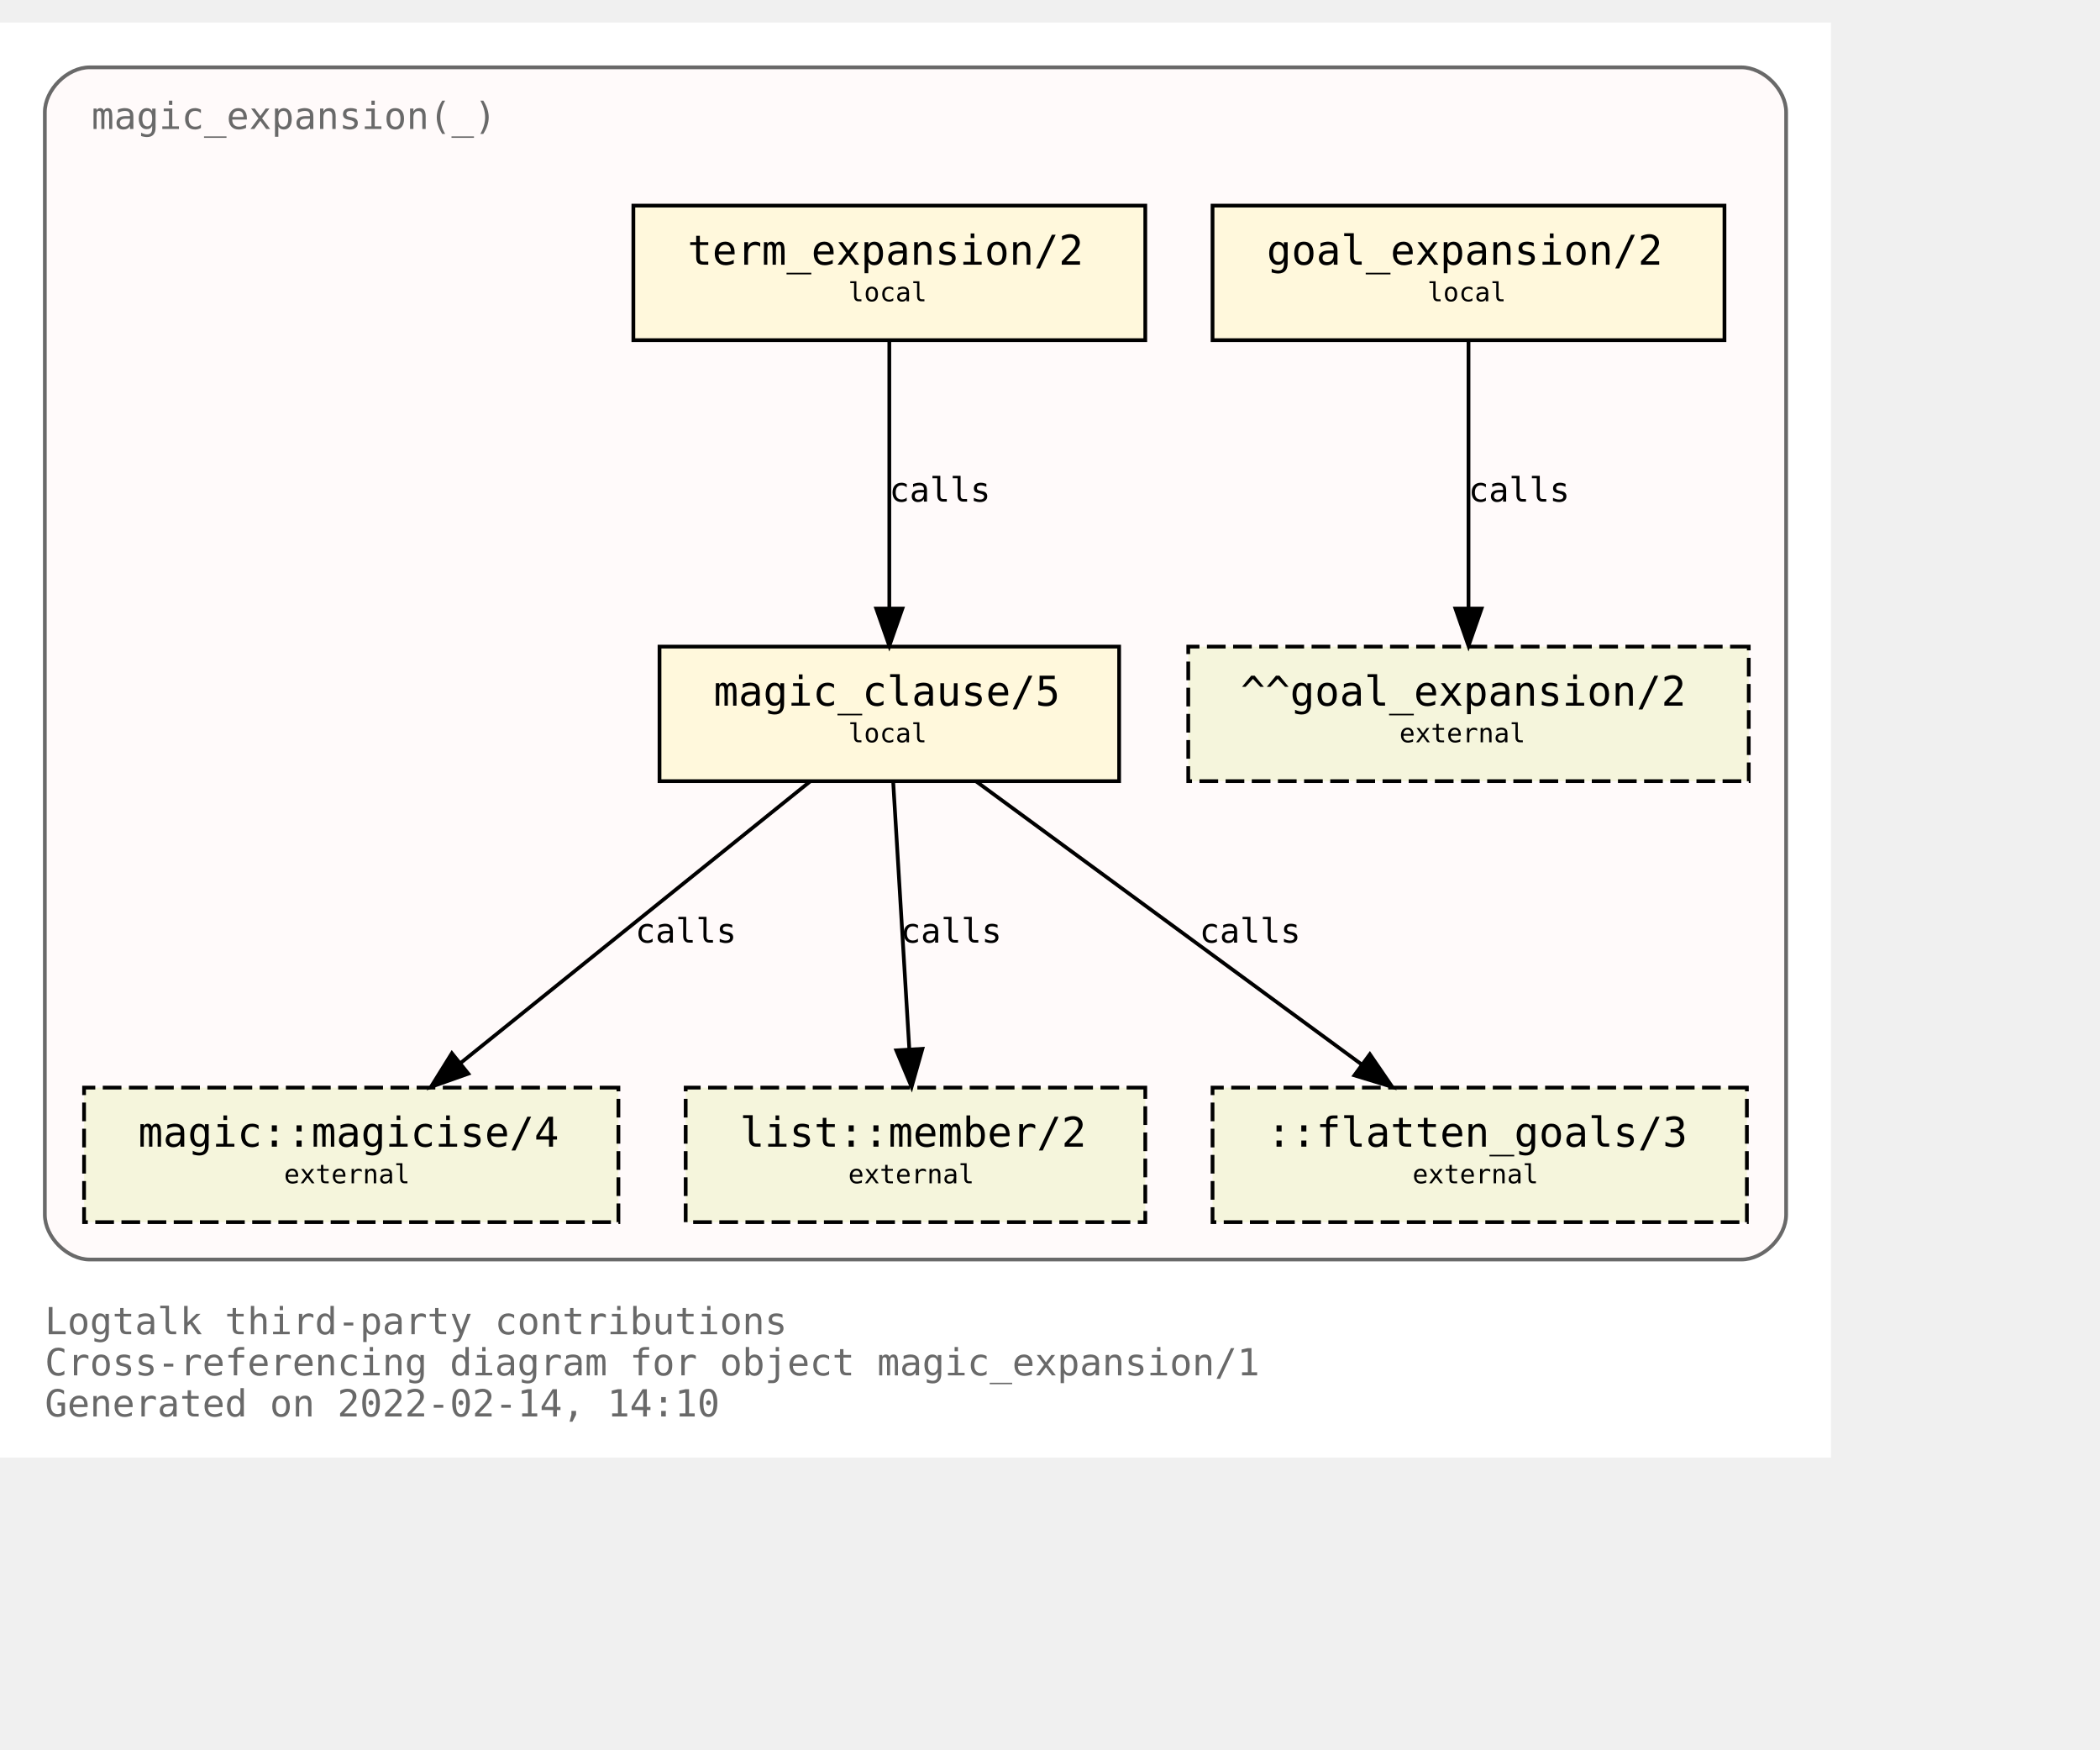
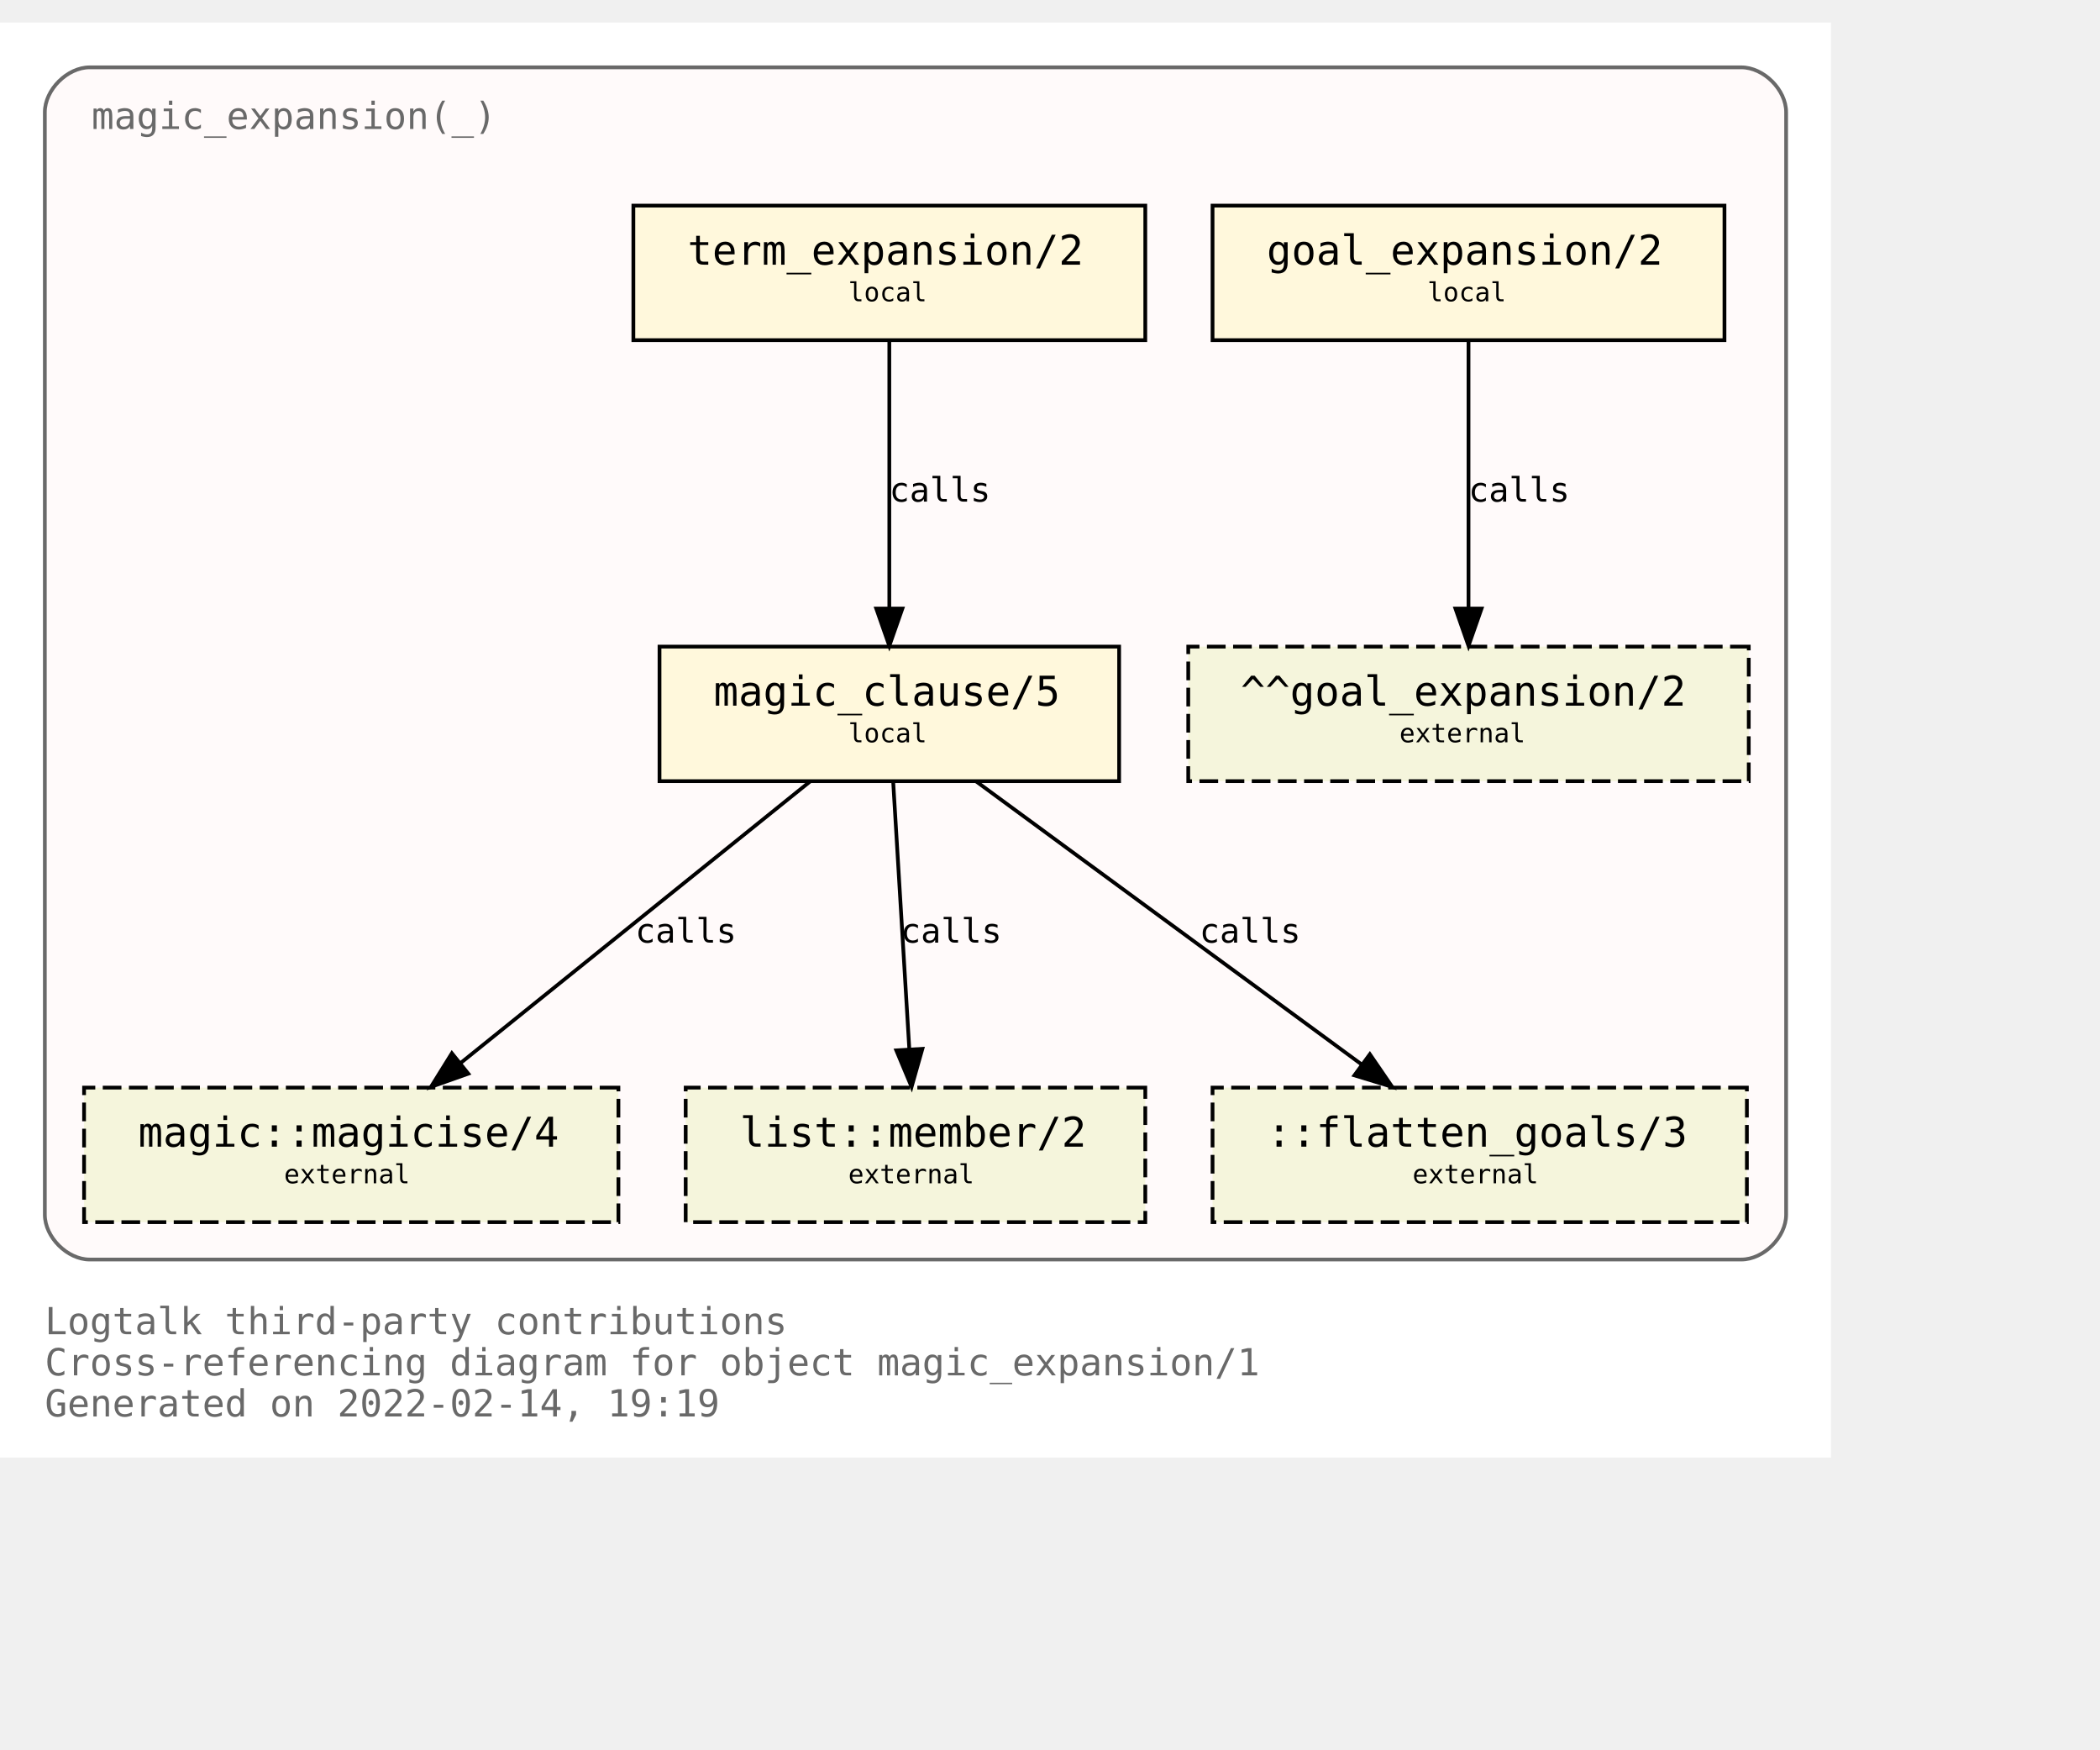
<svg xmlns="http://www.w3.org/2000/svg" xmlns:xlink="http://www.w3.org/1999/xlink" width="634pt" height="528pt" viewBox="72.00 72.00 562.00 456.00">
  <g id="graph0" class="graph" transform="scale(1 1) rotate(0) translate(76 452)">
    <polygon fill="white" stroke="transparent" points="-4,4 -4,-380 486,-380 486,4 -4,4" />
    <text text-anchor="start" x="8" y="-29" font-family="Monospace" font-size="10.00" fill="dimgray">Logtalk third-party contributions</text>
    <text text-anchor="start" x="8" y="-18" font-family="Monospace" font-size="10.00" fill="dimgray">Cross-referencing diagram for object magic_expansion/1</text>
-     <text text-anchor="start" x="8" y="-7" font-family="Monospace" font-size="10.00" fill="dimgray">Generated on 2022-02-14, 14:10</text>
+     <text text-anchor="start" x="8" y="-7" font-family="Monospace" font-size="10.00" fill="dimgray">Generated on 2022-02-14, 19:19</text>
    <g id="clust1" class="cluster">
      <g id="a_clust1">
        <a xlink:title="magic_expansion(_)">
          <path fill="snow" stroke="dimgray" d="M20,-49C20,-49 462,-49 462,-49 468,-49 474,-55 474,-61 474,-61 474,-356 474,-356 474,-362 468,-368 462,-368 462,-368 20,-368 20,-368 14,-368 8,-362 8,-356 8,-356 8,-61 8,-61 8,-55 14,-49 20,-49" />
          <g id="a_clust1_0">
-             <a xlink:href="https://github.com/LogtalkDotOrg/logtalk3/tree/ee325c1b8262ebebc9545d70c8ee4c9dbdc5cbcd/contributions/verdi_neruda/magic_expansion.lgt" xlink:title="https://github.com/LogtalkDotOrg/logtalk3/tree/ee325c1b8262ebebc9545d70c8ee4c9dbdc5cbcd/contributions/verdi_neruda/magic_expansion.lgt">
+             <a xlink:href="https://github.com/LogtalkDotOrg/logtalk3/tree/10cb08bc2377a3fc54e821a93eb89babe6f63e06/contributions/verdi_neruda/magic_expansion.lgt" xlink:title="https://github.com/LogtalkDotOrg/logtalk3/tree/10cb08bc2377a3fc54e821a93eb89babe6f63e06/contributions/verdi_neruda/magic_expansion.lgt">
              <text text-anchor="start" x="20.5" y="-351.5" font-family="Monospace" font-size="10.00" fill="dimgray">magic_expansion(_)</text>
            </a>
          </g>
        </a>
      </g>
    </g>
    <g id="node1" class="node">
      <g id="a_node1">
-         <a xlink:href="https://github.com/LogtalkDotOrg/logtalk3/tree/ee325c1b8262ebebc9545d70c8ee4c9dbdc5cbcd/contributions/verdi_neruda/magic_expansion.lgt#L51" xlink:title="https://github.com/LogtalkDotOrg/logtalk3/tree/ee325c1b8262ebebc9545d70c8ee4c9dbdc5cbcd/contributions/verdi_neruda/magic_expansion.lgt#L51">
+         <a xlink:href="https://github.com/LogtalkDotOrg/logtalk3/tree/10cb08bc2377a3fc54e821a93eb89babe6f63e06/contributions/verdi_neruda/magic_expansion.lgt#L51" xlink:title="https://github.com/LogtalkDotOrg/logtalk3/tree/10cb08bc2377a3fc54e821a93eb89babe6f63e06/contributions/verdi_neruda/magic_expansion.lgt#L51">
          <polygon fill="cornsilk" stroke="black" points="457.5,-331 320.5,-331 320.5,-295 457.5,-295 457.5,-331" />
          <text text-anchor="start" x="329" y="-315.8" font-family="Monospace" font-size="9.00"> </text>
          <text text-anchor="start" x="335" y="-315.2" font-family="Monospace" font-size="11.00">goal_expansion/2</text>
          <text text-anchor="start" x="444" y="-315.8" font-family="Monospace" font-size="9.00"> </text>
          <text text-anchor="start" x="329" y="-304.8" font-family="Monospace" font-size="9.00"> </text>
          <text text-anchor="start" x="378" y="-305.4" font-family="Monospace" font-size="7.00">local</text>
          <text text-anchor="start" x="444" y="-304.8" font-family="Monospace" font-size="9.00"> </text>
        </a>
      </g>
    </g>
    <g id="node7" class="node">
      <polygon fill="beige" stroke="black" stroke-dasharray="5,2" points="464,-213 314,-213 314,-177 464,-177 464,-213" />
      <text text-anchor="start" x="322" y="-197.8" font-family="Monospace" font-size="9.00"> </text>
      <text text-anchor="start" x="328" y="-197.2" font-family="Monospace" font-size="11.00">^^goal_expansion/2</text>
      <text text-anchor="start" x="450" y="-197.8" font-family="Monospace" font-size="9.00"> </text>
      <text text-anchor="start" x="322" y="-186.8" font-family="Monospace" font-size="9.00"> </text>
      <text text-anchor="start" x="370.5" y="-187.4" font-family="Monospace" font-size="7.00">external</text>
      <text text-anchor="start" x="450" y="-186.8" font-family="Monospace" font-size="9.00"> </text>
    </g>
    <g id="edge3" class="edge">
      <g id="a_edge3">
-         <a xlink:href="https://github.com/LogtalkDotOrg/logtalk3/tree/ee325c1b8262ebebc9545d70c8ee4c9dbdc5cbcd/contributions/verdi_neruda/magic_expansion.lgt#L51" xlink:title="calls">
+         <a xlink:href="https://github.com/LogtalkDotOrg/logtalk3/tree/10cb08bc2377a3fc54e821a93eb89babe6f63e06/contributions/verdi_neruda/magic_expansion.lgt#L51" xlink:title="calls">
          <path fill="none" stroke="black" d="M389,-294.88C389,-276.04 389,-245.47 389,-223.3" />
          <polygon fill="black" stroke="black" points="392.5,-223.19 389,-213.19 385.5,-223.19 392.5,-223.19" />
        </a>
      </g>
      <g id="a_edge3-label">
-         <a xlink:href="https://github.com/LogtalkDotOrg/logtalk3/tree/ee325c1b8262ebebc9545d70c8ee4c9dbdc5cbcd/contributions/verdi_neruda/magic_expansion.lgt#L51" xlink:title="https://github.com/LogtalkDotOrg/logtalk3/tree/ee325c1b8262ebebc9545d70c8ee4c9dbdc5cbcd/contributions/verdi_neruda/magic_expansion.lgt#L51">
+         <a xlink:href="https://github.com/LogtalkDotOrg/logtalk3/tree/10cb08bc2377a3fc54e821a93eb89babe6f63e06/contributions/verdi_neruda/magic_expansion.lgt#L51" xlink:title="https://github.com/LogtalkDotOrg/logtalk3/tree/10cb08bc2377a3fc54e821a93eb89babe6f63e06/contributions/verdi_neruda/magic_expansion.lgt#L51">
          <text text-anchor="start" x="389" y="-251.8" font-family="Monospace" font-size="9.00">calls</text>
        </a>
      </g>
    </g>
    <g id="node2" class="node">
      <g id="a_node2">
-         <a xlink:href="https://github.com/LogtalkDotOrg/logtalk3/tree/ee325c1b8262ebebc9545d70c8ee4c9dbdc5cbcd/contributions/verdi_neruda/magic_expansion.lgt#L54" xlink:title="https://github.com/LogtalkDotOrg/logtalk3/tree/ee325c1b8262ebebc9545d70c8ee4c9dbdc5cbcd/contributions/verdi_neruda/magic_expansion.lgt#L54">
+         <a xlink:href="https://github.com/LogtalkDotOrg/logtalk3/tree/10cb08bc2377a3fc54e821a93eb89babe6f63e06/contributions/verdi_neruda/magic_expansion.lgt#L54" xlink:title="https://github.com/LogtalkDotOrg/logtalk3/tree/10cb08bc2377a3fc54e821a93eb89babe6f63e06/contributions/verdi_neruda/magic_expansion.lgt#L54">
          <polygon fill="cornsilk" stroke="black" points="302.5,-331 165.5,-331 165.5,-295 302.5,-295 302.5,-331" />
          <text text-anchor="start" x="174" y="-315.8" font-family="Monospace" font-size="9.00"> </text>
          <text text-anchor="start" x="180" y="-315.2" font-family="Monospace" font-size="11.00">term_expansion/2</text>
          <text text-anchor="start" x="289" y="-315.8" font-family="Monospace" font-size="9.00"> </text>
          <text text-anchor="start" x="174" y="-304.8" font-family="Monospace" font-size="9.00"> </text>
          <text text-anchor="start" x="223" y="-305.4" font-family="Monospace" font-size="7.00">local</text>
          <text text-anchor="start" x="289" y="-304.8" font-family="Monospace" font-size="9.00"> </text>
        </a>
      </g>
    </g>
    <g id="node3" class="node">
      <g id="a_node3">
-         <a xlink:href="https://github.com/LogtalkDotOrg/logtalk3/tree/ee325c1b8262ebebc9545d70c8ee4c9dbdc5cbcd/contributions/verdi_neruda/magic_expansion.lgt#L61" xlink:title="https://github.com/LogtalkDotOrg/logtalk3/tree/ee325c1b8262ebebc9545d70c8ee4c9dbdc5cbcd/contributions/verdi_neruda/magic_expansion.lgt#L61">
+         <a xlink:href="https://github.com/LogtalkDotOrg/logtalk3/tree/10cb08bc2377a3fc54e821a93eb89babe6f63e06/contributions/verdi_neruda/magic_expansion.lgt#L61" xlink:title="https://github.com/LogtalkDotOrg/logtalk3/tree/10cb08bc2377a3fc54e821a93eb89babe6f63e06/contributions/verdi_neruda/magic_expansion.lgt#L61">
          <polygon fill="cornsilk" stroke="black" points="295.5,-213 172.5,-213 172.5,-177 295.5,-177 295.5,-213" />
          <text text-anchor="start" x="181" y="-197.8" font-family="Monospace" font-size="9.00"> </text>
          <text text-anchor="start" x="187" y="-197.2" font-family="Monospace" font-size="11.00">magic_clause/5</text>
          <text text-anchor="start" x="282" y="-197.8" font-family="Monospace" font-size="9.00"> </text>
          <text text-anchor="start" x="181" y="-186.8" font-family="Monospace" font-size="9.00"> </text>
          <text text-anchor="start" x="223" y="-187.4" font-family="Monospace" font-size="7.00">local</text>
          <text text-anchor="start" x="282" y="-186.8" font-family="Monospace" font-size="9.00"> </text>
        </a>
      </g>
    </g>
    <g id="edge1" class="edge">
      <g id="a_edge1">
-         <a xlink:href="https://github.com/LogtalkDotOrg/logtalk3/tree/ee325c1b8262ebebc9545d70c8ee4c9dbdc5cbcd/contributions/verdi_neruda/magic_expansion.lgt#L54" xlink:title="calls">
+         <a xlink:href="https://github.com/LogtalkDotOrg/logtalk3/tree/10cb08bc2377a3fc54e821a93eb89babe6f63e06/contributions/verdi_neruda/magic_expansion.lgt#L54" xlink:title="calls">
          <path fill="none" stroke="black" d="M234,-294.88C234,-276.04 234,-245.47 234,-223.3" />
          <polygon fill="black" stroke="black" points="237.5,-223.19 234,-213.19 230.5,-223.19 237.5,-223.19" />
        </a>
      </g>
      <g id="a_edge1-label">
-         <a xlink:href="https://github.com/LogtalkDotOrg/logtalk3/tree/ee325c1b8262ebebc9545d70c8ee4c9dbdc5cbcd/contributions/verdi_neruda/magic_expansion.lgt#L54" xlink:title="https://github.com/LogtalkDotOrg/logtalk3/tree/ee325c1b8262ebebc9545d70c8ee4c9dbdc5cbcd/contributions/verdi_neruda/magic_expansion.lgt#L54">
+         <a xlink:href="https://github.com/LogtalkDotOrg/logtalk3/tree/10cb08bc2377a3fc54e821a93eb89babe6f63e06/contributions/verdi_neruda/magic_expansion.lgt#L54" xlink:title="https://github.com/LogtalkDotOrg/logtalk3/tree/10cb08bc2377a3fc54e821a93eb89babe6f63e06/contributions/verdi_neruda/magic_expansion.lgt#L54">
          <text text-anchor="start" x="234" y="-251.8" font-family="Monospace" font-size="9.00">calls</text>
        </a>
      </g>
    </g>
    <g id="node4" class="node">
      <g id="a_node4">
        <a xlink:href="https://logtalk.org/library/magic_0.html#magicise/4" xlink:title="https://logtalk.org/library/magic_0.html#magicise/4">
          <polygon fill="beige" stroke="black" stroke-dasharray="5,2" points="161.5,-95 18.5,-95 18.5,-59 161.5,-59 161.5,-95" />
          <text text-anchor="start" x="27" y="-79.8" font-family="Monospace" font-size="9.00"> </text>
          <text text-anchor="start" x="33" y="-79.2" font-family="Monospace" font-size="11.00">magic::magicise/4</text>
          <text text-anchor="start" x="148" y="-79.8" font-family="Monospace" font-size="9.00"> </text>
          <text text-anchor="start" x="27" y="-68.8" font-family="Monospace" font-size="9.00"> </text>
          <text text-anchor="start" x="72" y="-69.4" font-family="Monospace" font-size="7.00">external</text>
          <text text-anchor="start" x="148" y="-68.8" font-family="Monospace" font-size="9.00"> </text>
        </a>
      </g>
    </g>
    <g id="edge4" class="edge">
      <g id="a_edge4">
-         <a xlink:href="https://github.com/LogtalkDotOrg/logtalk3/tree/ee325c1b8262ebebc9545d70c8ee4c9dbdc5cbcd/contributions/verdi_neruda/magic_expansion.lgt#L61" xlink:title="calls">
+         <a xlink:href="https://github.com/LogtalkDotOrg/logtalk3/tree/10cb08bc2377a3fc54e821a93eb89babe6f63e06/contributions/verdi_neruda/magic_expansion.lgt#L61" xlink:title="calls">
          <path fill="none" stroke="black" d="M212.75,-176.88C187.97,-156.92 146.88,-123.82 119.13,-101.47" />
          <polygon fill="black" stroke="black" points="121.32,-98.73 111.33,-95.19 116.93,-104.19 121.32,-98.73" />
        </a>
      </g>
      <g id="a_edge4-label">
-         <a xlink:href="https://github.com/LogtalkDotOrg/logtalk3/tree/ee325c1b8262ebebc9545d70c8ee4c9dbdc5cbcd/contributions/verdi_neruda/magic_expansion.lgt#L61" xlink:title="https://github.com/LogtalkDotOrg/logtalk3/tree/ee325c1b8262ebebc9545d70c8ee4c9dbdc5cbcd/contributions/verdi_neruda/magic_expansion.lgt#L61">
+         <a xlink:href="https://github.com/LogtalkDotOrg/logtalk3/tree/10cb08bc2377a3fc54e821a93eb89babe6f63e06/contributions/verdi_neruda/magic_expansion.lgt#L61" xlink:title="https://github.com/LogtalkDotOrg/logtalk3/tree/10cb08bc2377a3fc54e821a93eb89babe6f63e06/contributions/verdi_neruda/magic_expansion.lgt#L61">
          <text text-anchor="start" x="166" y="-133.8" font-family="Monospace" font-size="9.00">calls</text>
        </a>
      </g>
    </g>
    <g id="node5" class="node">
      <g id="a_node5">
        <a xlink:href="https://logtalk.org/library/listp_0.html#member/2" xlink:title="https://logtalk.org/library/listp_0.html#member/2">
          <polygon fill="beige" stroke="black" stroke-dasharray="5,2" points="302.5,-95 179.5,-95 179.5,-59 302.5,-59 302.5,-95" />
          <text text-anchor="start" x="188" y="-79.8" font-family="Monospace" font-size="9.00"> </text>
          <text text-anchor="start" x="194" y="-79.2" font-family="Monospace" font-size="11.00">list::member/2</text>
          <text text-anchor="start" x="289" y="-79.8" font-family="Monospace" font-size="9.00"> </text>
          <text text-anchor="start" x="188" y="-68.8" font-family="Monospace" font-size="9.00"> </text>
          <text text-anchor="start" x="223" y="-69.4" font-family="Monospace" font-size="7.00">external</text>
          <text text-anchor="start" x="289" y="-68.8" font-family="Monospace" font-size="9.00"> </text>
        </a>
      </g>
    </g>
    <g id="edge5" class="edge">
      <g id="a_edge5">
-         <a xlink:href="https://github.com/LogtalkDotOrg/logtalk3/tree/ee325c1b8262ebebc9545d70c8ee4c9dbdc5cbcd/contributions/verdi_neruda/magic_expansion.lgt#L61" xlink:title="calls">
+         <a xlink:href="https://github.com/LogtalkDotOrg/logtalk3/tree/10cb08bc2377a3fc54e821a93eb89babe6f63e06/contributions/verdi_neruda/magic_expansion.lgt#L61" xlink:title="calls">
          <path fill="none" stroke="black" d="M235.03,-176.88C236.17,-158.04 238.01,-127.47 239.35,-105.3" />
          <polygon fill="black" stroke="black" points="242.85,-105.38 239.96,-95.19 235.87,-104.96 242.85,-105.38" />
        </a>
      </g>
      <g id="a_edge5-label">
-         <a xlink:href="https://github.com/LogtalkDotOrg/logtalk3/tree/ee325c1b8262ebebc9545d70c8ee4c9dbdc5cbcd/contributions/verdi_neruda/magic_expansion.lgt#L61" xlink:title="https://github.com/LogtalkDotOrg/logtalk3/tree/ee325c1b8262ebebc9545d70c8ee4c9dbdc5cbcd/contributions/verdi_neruda/magic_expansion.lgt#L61">
+         <a xlink:href="https://github.com/LogtalkDotOrg/logtalk3/tree/10cb08bc2377a3fc54e821a93eb89babe6f63e06/contributions/verdi_neruda/magic_expansion.lgt#L61" xlink:title="https://github.com/LogtalkDotOrg/logtalk3/tree/10cb08bc2377a3fc54e821a93eb89babe6f63e06/contributions/verdi_neruda/magic_expansion.lgt#L61">
          <text text-anchor="start" x="237" y="-133.8" font-family="Monospace" font-size="9.00">calls</text>
        </a>
      </g>
    </g>
    <g id="node6" class="node">
      <polygon fill="beige" stroke="black" stroke-dasharray="5,2" points="463.5,-95 320.5,-95 320.5,-59 463.5,-59 463.5,-95" />
      <text text-anchor="start" x="329" y="-79.8" font-family="Monospace" font-size="9.00"> </text>
      <text text-anchor="start" x="335" y="-79.2" font-family="Monospace" font-size="11.00">::flatten_goals/3</text>
      <text text-anchor="start" x="450" y="-79.8" font-family="Monospace" font-size="9.00"> </text>
      <text text-anchor="start" x="329" y="-68.8" font-family="Monospace" font-size="9.00"> </text>
      <text text-anchor="start" x="374" y="-69.4" font-family="Monospace" font-size="7.00">external</text>
      <text text-anchor="start" x="450" y="-68.8" font-family="Monospace" font-size="9.00"> </text>
    </g>
    <g id="edge2" class="edge">
      <g id="a_edge2">
-         <a xlink:href="https://github.com/LogtalkDotOrg/logtalk3/tree/ee325c1b8262ebebc9545d70c8ee4c9dbdc5cbcd/contributions/verdi_neruda/magic_expansion.lgt#L61" xlink:title="calls">
+         <a xlink:href="https://github.com/LogtalkDotOrg/logtalk3/tree/10cb08bc2377a3fc54e821a93eb89babe6f63e06/contributions/verdi_neruda/magic_expansion.lgt#L61" xlink:title="calls">
          <path fill="none" stroke="black" d="M257.31,-176.88C284.62,-156.84 329.98,-123.53 360.43,-101.18" />
          <polygon fill="black" stroke="black" points="362.6,-103.93 368.59,-95.19 358.46,-98.28 362.6,-103.93" />
        </a>
      </g>
      <g id="a_edge2-label">
-         <a xlink:href="https://github.com/LogtalkDotOrg/logtalk3/tree/ee325c1b8262ebebc9545d70c8ee4c9dbdc5cbcd/contributions/verdi_neruda/magic_expansion.lgt#L61" xlink:title="https://github.com/LogtalkDotOrg/logtalk3/tree/ee325c1b8262ebebc9545d70c8ee4c9dbdc5cbcd/contributions/verdi_neruda/magic_expansion.lgt#L61">
+         <a xlink:href="https://github.com/LogtalkDotOrg/logtalk3/tree/10cb08bc2377a3fc54e821a93eb89babe6f63e06/contributions/verdi_neruda/magic_expansion.lgt#L61" xlink:title="https://github.com/LogtalkDotOrg/logtalk3/tree/10cb08bc2377a3fc54e821a93eb89babe6f63e06/contributions/verdi_neruda/magic_expansion.lgt#L61">
          <text text-anchor="start" x="317" y="-133.8" font-family="Monospace" font-size="9.00">calls</text>
        </a>
      </g>
    </g>
  </g>
</svg>
